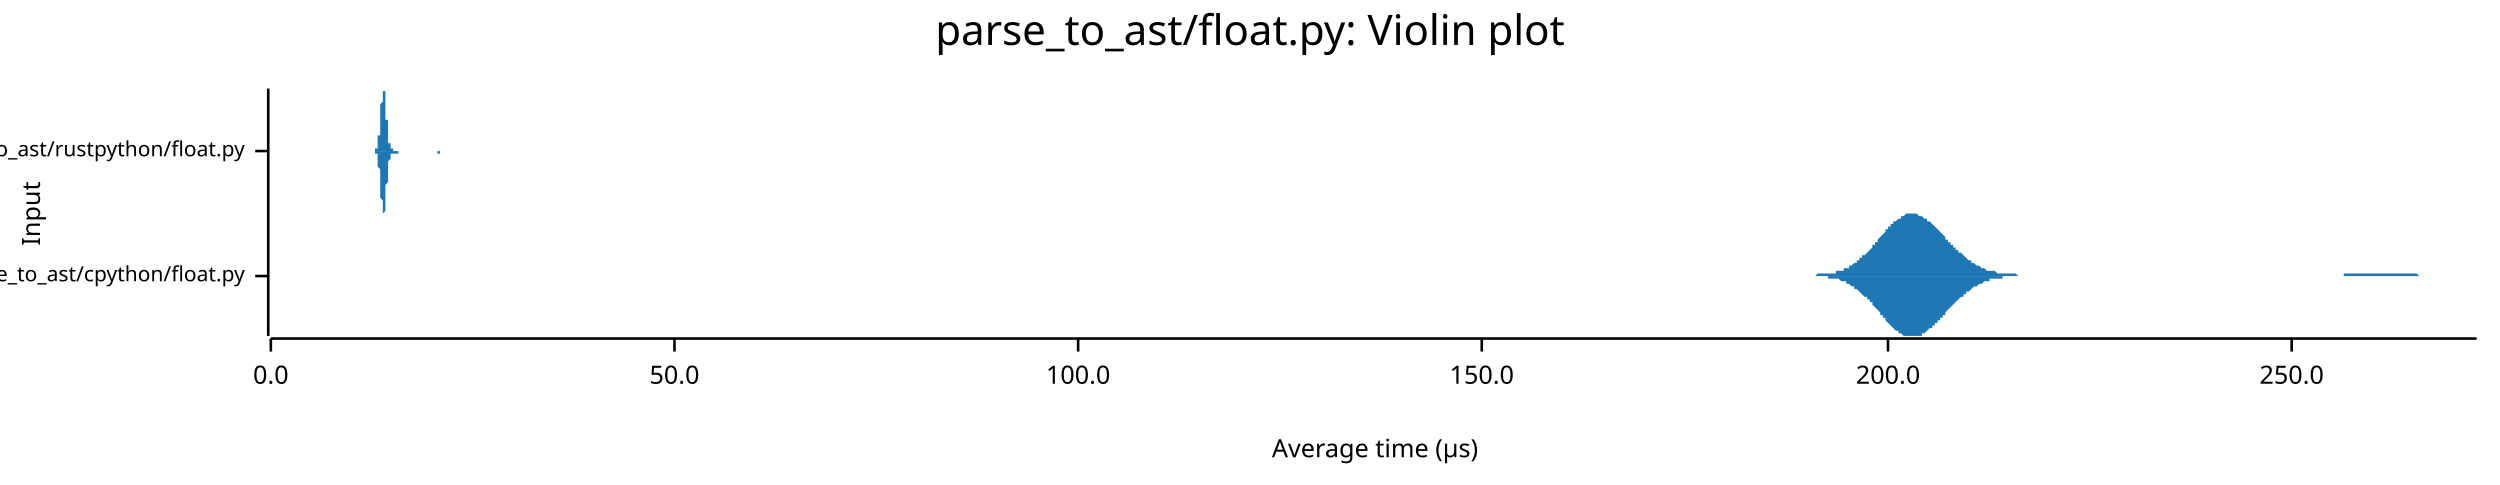
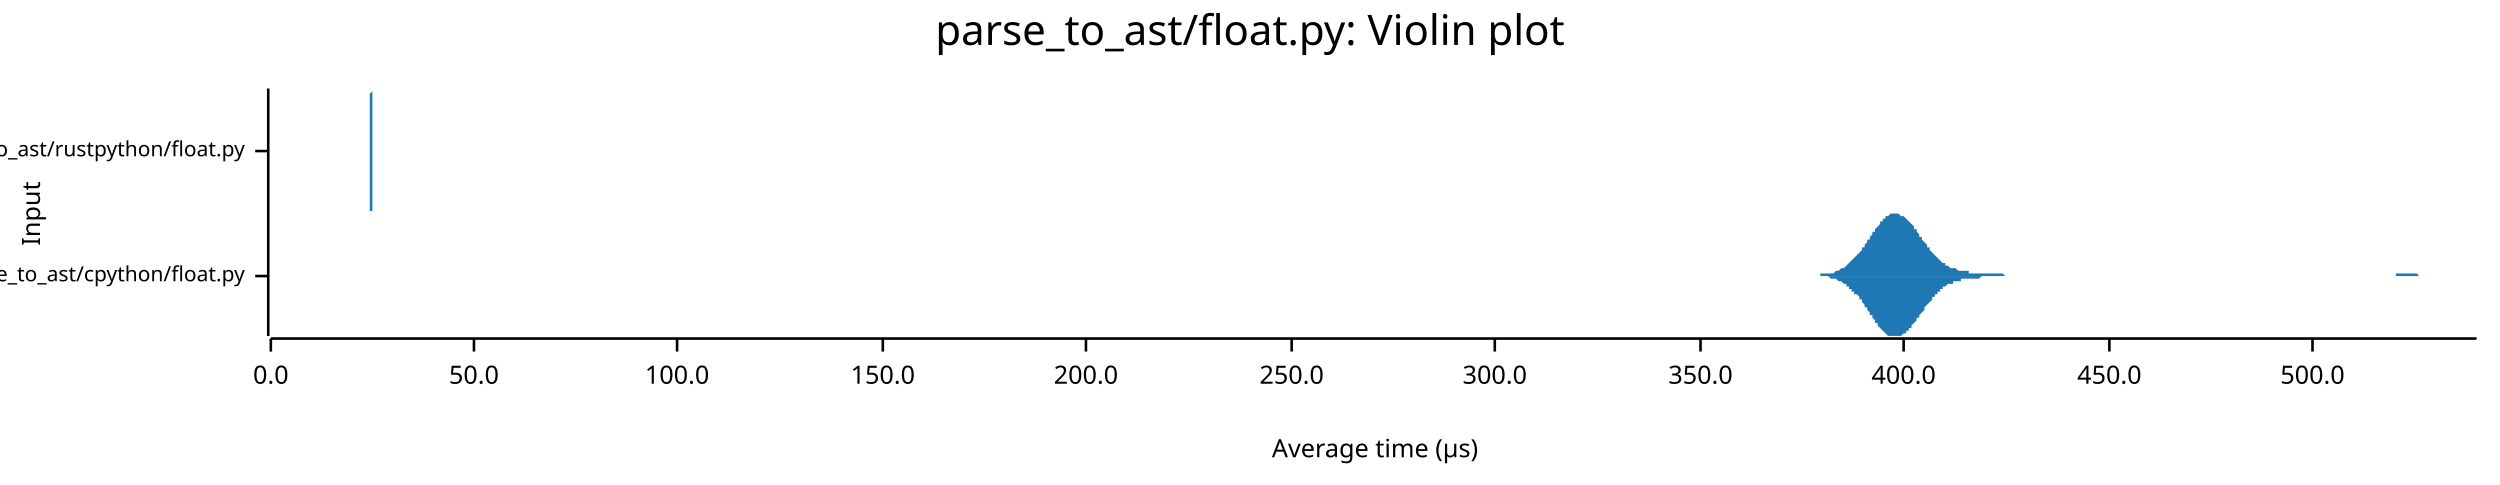
<svg xmlns="http://www.w3.org/2000/svg" width="960" height="186" viewBox="0 0 960 186">
  <text x="480" y="5" dy="0.76em" text-anchor="middle" font-family="sans-serif" font-size="16.129" opacity="1" fill="#000000">
parse_to_ast/float.py: Violin plot
</text>
  <text x="8" y="82" dy="0.76em" text-anchor="middle" font-family="sans-serif" font-size="9.677" opacity="1" fill="#000000" transform="rotate(270, 8, 82)">
Input
</text>
  <text x="528" y="178" dy="-0.5ex" text-anchor="middle" font-family="sans-serif" font-size="9.677" opacity="1" fill="#000000">
Average time (µs)
</text>
  <polyline fill="none" opacity="1" stroke="#000000" stroke-width="1" points="103,34 103,129 " />
  <text x="94" y="106" dy="0.5ex" text-anchor="end" font-family="sans-serif" font-size="8.065" opacity="1" fill="#000000">
parse_to_ast/cpython/float.py
</text>
  <polyline fill="none" opacity="1" stroke="#000000" stroke-width="1" points="98,106 103,106 " />
  <text x="94" y="58" dy="0.5ex" text-anchor="end" font-family="sans-serif" font-size="8.065" opacity="1" fill="#000000">
parse_to_ast/rustpython/float.py
</text>
  <polyline fill="none" opacity="1" stroke="#000000" stroke-width="1" points="98,58 103,58 " />
  <polyline fill="none" opacity="1" stroke="#000000" stroke-width="1" points="104,130 951,130 " />
  <text x="104" y="140" dy="0.76em" text-anchor="middle" font-family="sans-serif" font-size="9.677" opacity="1" fill="#000000">
0.0
</text>
  <polyline fill="none" opacity="1" stroke="#000000" stroke-width="1" points="104,130 104,135 " />
-   <text x="259" y="140" dy="0.76em" text-anchor="middle" font-family="sans-serif" font-size="9.677" opacity="1" fill="#000000">
+   <text x="182" y="140" dy="0.76em" text-anchor="middle" font-family="sans-serif" font-size="9.677" opacity="1" fill="#000000">
50.0
</text>
-   <polyline fill="none" opacity="1" stroke="#000000" stroke-width="1" points="259,130 259,135 " />
-   <text x="414" y="140" dy="0.76em" text-anchor="middle" font-family="sans-serif" font-size="9.677" opacity="1" fill="#000000">
+   <polyline fill="none" opacity="1" stroke="#000000" stroke-width="1" points="182,130 182,135 " />
+   <text x="260" y="140" dy="0.76em" text-anchor="middle" font-family="sans-serif" font-size="9.677" opacity="1" fill="#000000">
100.0
</text>
-   <polyline fill="none" opacity="1" stroke="#000000" stroke-width="1" points="414,130 414,135 " />
-   <text x="569" y="140" dy="0.76em" text-anchor="middle" font-family="sans-serif" font-size="9.677" opacity="1" fill="#000000">
+   <polyline fill="none" opacity="1" stroke="#000000" stroke-width="1" points="260,130 260,135 " />
+   <text x="339" y="140" dy="0.76em" text-anchor="middle" font-family="sans-serif" font-size="9.677" opacity="1" fill="#000000">
150.0
</text>
-   <polyline fill="none" opacity="1" stroke="#000000" stroke-width="1" points="569,130 569,135 " />
-   <text x="725" y="140" dy="0.76em" text-anchor="middle" font-family="sans-serif" font-size="9.677" opacity="1" fill="#000000">
+   <polyline fill="none" opacity="1" stroke="#000000" stroke-width="1" points="339,130 339,135 " />
+   <text x="417" y="140" dy="0.76em" text-anchor="middle" font-family="sans-serif" font-size="9.677" opacity="1" fill="#000000">
200.0
</text>
-   <polyline fill="none" opacity="1" stroke="#000000" stroke-width="1" points="725,130 725,135 " />
-   <text x="880" y="140" dy="0.76em" text-anchor="middle" font-family="sans-serif" font-size="9.677" opacity="1" fill="#000000">
+   <polyline fill="none" opacity="1" stroke="#000000" stroke-width="1" points="417,130 417,135 " />
+   <text x="496" y="140" dy="0.76em" text-anchor="middle" font-family="sans-serif" font-size="9.677" opacity="1" fill="#000000">
250.0
</text>
-   <polyline fill="none" opacity="1" stroke="#000000" stroke-width="1" points="880,130 880,135 " />
-   <polygon opacity="1" fill="#1F78B4" points="690,106 691,106 692,106 692,106 693,106 693,106 694,106 694,106 695,106 695,106 696,106 696,106 697,106 697,106 698,105 698,105 699,105 699,105 700,105 700,105 701,105 701,105 702,105 702,105 703,105 704,105 704,105 705,105 705,104 706,104 706,104 707,104 707,104 708,104 708,103 709,103 709,103 710,103 710,102 711,102 711,102 712,101 712,101 713,101 713,100 714,100 714,99 715,99 715,98 716,98 717,97 717,97 718,96 718,96 719,95 719,94 720,94 720,93 721,93 721,92 722,91 722,91 723,90 723,90 724,89 724,88 725,88 725,87 726,87 726,86 727,86 727,85 728,85 729,84 729,84 730,84 730,83 731,83 731,83 732,82 732,82 733,82 733,82 734,82 734,82 735,82 735,82 736,82 736,82 737,83 737,83 738,83 738,83 739,84 739,84 740,84 740,85 741,85 742,86 742,86 743,87 743,87 744,88 744,88 745,89 745,89 746,90 746,90 747,91 747,92 748,92 748,93 749,93 749,94 750,94 750,95 751,95 751,96 752,96 752,97 753,97 754,98 754,98 755,99 755,99 756,100 756,100 757,100 757,101 758,101 758,101 759,102 759,102 760,102 760,102 761,103 761,103 762,103 762,103 763,104 763,104 764,104 764,104 765,104 766,104 766,104 767,105 767,105 768,105 768,105 769,105 769,105 770,105 770,105 771,105 771,105 772,105 772,105 773,105 773,105 774,105 774,105 775,106 775,106 776,106 776,106 777,106 777,106 778,106 779,106 779,106 780,106 780,106 781,106 781,106 782,106 782,106 783,106 783,106 784,106 784,106 785,106 785,106 786,106 786,106 787,106 787,106 788,106 788,106 789,106 789,106 790,106 791,106 791,106 792,106 792,106 793,106 793,106 794,106 794,106 795,106 795,106 796,106 796,106 797,106 797,106 798,106 798,106 799,106 799,106 800,106 800,106 801,106 801,106 802,106 803,106 803,106 804,106 804,106 805,106 805,106 806,106 806,106 807,106 807,106 808,106 808,106 809,106 809,106 810,106 810,106 811,106 811,106 812,106 812,106 813,106 813,106 814,106 814,106 815,106 816,106 816,106 817,106 817,106 818,106 818,106 819,106 819,106 820,106 820,106 821,106 821,106 822,106 822,106 823,106 823,106 824,106 824,106 825,106 825,106 826,106 826,106 827,106 828,106 828,106 829,106 829,106 830,106 830,106 831,106 831,106 832,106 832,106 833,106 833,106 834,106 834,106 835,106 835,106 836,106 836,106 837,106 837,106 838,106 838,106 839,106 840,106 840,106 841,106 841,106 842,106 842,106 843,106 843,106 844,106 844,106 845,106 845,106 846,106 846,106 847,106 847,106 848,106 848,106 849,106 849,106 850,106 850,106 851,106 851,106 852,106 853,106 853,106 854,106 854,106 855,106 855,106 856,106 856,106 857,106 857,106 858,106 858,106 859,106 859,106 860,106 860,106 861,106 861,106 862,106 862,106 863,106 863,106 864,106 865,106 865,106 866,106 866,106 867,106 867,106 868,106 868,106 869,106 869,106 870,106 870,106 871,106 871,106 872,106 872,106 873,106 873,106 874,106 874,106 875,106 875,106 876,106 877,106 877,106 878,106 878,106 879,106 879,106 880,106 880,106 881,106 881,106 882,106 882,106 883,106 883,106 884,106 884,106 885,106 885,106 886,106 886,106 887,106 887,106 888,106 888,106 889,106 890,106 890,106 891,106 891,106 892,106 892,106 893,106 893,106 894,106 894,106 895,106 895,106 896,106 896,106 897,106 897,106 898,106 898,106 899,106 899,106 900,106 900,105 901,105 902,105 902,105 903,105 903,105 904,105 904,105 905,105 905,105 906,105 906,105 907,105 907,105 908,105 908,105 909,105 909,105 910,105 910,105 911,105 911,105 912,105 912,105 913,105 914,105 914,105 915,105 915,105 916,105 916,105 917,105 917,105 918,105 918,105 919,105 919,105 920,105 920,105 921,105 921,105 922,105 922,105 923,105 923,105 924,105 924,105 925,105 925,105 926,105 927,105 927,105 928,105 928,105 929,106 929,106 930,106 930,106 931,106 931,106 932,106 932,106 933,106 933,106 934,106 934,106 935,106 935,106 936,106 936,106 937,106 937,106 938,106 939,106 939,106 940,106 940,106 941,106 941,106 942,106 942,106 943,106 943,106 944,106 944,106 945,106 945,106 946,106 946,106 947,106 947,106 948,106 948,106 949,106 949,106 950,106 951,106 951,106 690,106 " />
-   <polygon opacity="1" fill="#1F78B4" points="690,106 691,106 692,106 692,106 693,106 693,106 694,106 694,106 695,106 695,106 696,106 696,106 697,106 697,106 698,106 698,106 699,106 699,106 700,106 700,106 701,106 701,106 702,106 702,107 703,107 704,107 704,107 705,107 705,107 706,107 706,107 707,108 707,108 708,108 708,108 709,108 709,109 710,109 710,109 711,110 711,110 712,110 712,111 713,111 713,111 714,112 714,112 715,113 715,113 716,114 717,114 717,115 718,115 718,116 719,116 719,117 720,118 720,118 721,119 721,119 722,120 722,121 723,121 723,122 724,122 724,123 725,124 725,124 726,125 726,125 727,126 727,126 728,127 729,127 729,128 730,128 730,128 731,129 731,129 732,129 732,129 733,129 733,129 734,129 734,129 735,129 735,129 736,129 736,129 737,129 737,129 738,129 738,128 739,128 739,128 740,127 740,127 741,126 742,126 742,125 743,125 743,124 744,124 744,123 745,123 745,122 746,122 746,121 747,121 747,120 748,119 748,119 749,118 749,118 750,117 750,117 751,116 751,116 752,115 752,115 753,114 754,114 754,113 755,113 755,112 756,112 756,112 757,111 757,111 758,110 758,110 759,110 759,110 760,109 760,109 761,109 761,109 762,108 762,108 763,108 763,108 764,108 764,107 765,107 766,107 766,107 767,107 767,107 768,107 768,107 769,107 769,106 770,106 770,106 771,106 771,106 772,106 772,106 773,106 773,106 774,106 774,106 775,106 775,106 776,106 776,106 777,106 777,106 778,106 779,106 779,106 780,106 780,106 781,106 781,106 782,106 782,106 783,106 783,106 784,106 784,106 785,106 785,106 786,106 786,106 787,106 787,106 788,106 788,106 789,106 789,106 790,106 791,106 791,106 792,106 792,106 793,106 793,106 794,106 794,106 795,106 795,106 796,106 796,106 797,106 797,106 798,106 798,106 799,106 799,106 800,106 800,106 801,106 801,106 802,106 803,106 803,106 804,106 804,106 805,106 805,106 806,106 806,106 807,106 807,106 808,106 808,106 809,106 809,106 810,106 810,106 811,106 811,106 812,106 812,106 813,106 813,106 814,106 814,106 815,106 816,106 816,106 817,106 817,106 818,106 818,106 819,106 819,106 820,106 820,106 821,106 821,106 822,106 822,106 823,106 823,106 824,106 824,106 825,106 825,106 826,106 826,106 827,106 828,106 828,106 829,106 829,106 830,106 830,106 831,106 831,106 832,106 832,106 833,106 833,106 834,106 834,106 835,106 835,106 836,106 836,106 837,106 837,106 838,106 838,106 839,106 840,106 840,106 841,106 841,106 842,106 842,106 843,106 843,106 844,106 844,106 845,106 845,106 846,106 846,106 847,106 847,106 848,106 848,106 849,106 849,106 850,106 850,106 851,106 851,106 852,106 853,106 853,106 854,106 854,106 855,106 855,106 856,106 856,106 857,106 857,106 858,106 858,106 859,106 859,106 860,106 860,106 861,106 861,106 862,106 862,106 863,106 863,106 864,106 865,106 865,106 866,106 866,106 867,106 867,106 868,106 868,106 869,106 869,106 870,106 870,106 871,106 871,106 872,106 872,106 873,106 873,106 874,106 874,106 875,106 875,106 876,106 877,106 877,106 878,106 878,106 879,106 879,106 880,106 880,106 881,106 881,106 882,106 882,106 883,106 883,106 884,106 884,106 885,106 885,106 886,106 886,106 887,106 887,106 888,106 888,106 889,106 890,106 890,106 891,106 891,106 892,106 892,106 893,106 893,106 894,106 894,106 895,106 895,106 896,106 896,106 897,106 897,106 898,106 898,106 899,106 899,106 900,106 900,106 901,106 902,106 902,106 903,106 903,106 904,106 904,106 905,106 905,106 906,106 906,106 907,106 907,106 908,106 908,106 909,106 909,106 910,106 910,106 911,106 911,106 912,106 912,106 913,106 914,106 914,106 915,106 915,106 916,106 916,106 917,106 917,106 918,106 918,106 919,106 919,106 920,106 920,106 921,106 921,106 922,106 922,106 923,106 923,106 924,106 924,106 925,106 925,106 926,106 927,106 927,106 928,106 928,106 929,106 929,106 930,106 930,106 931,106 931,106 932,106 932,106 933,106 933,106 934,106 934,106 935,106 935,106 936,106 936,106 937,106 937,106 938,106 939,106 939,106 940,106 940,106 941,106 941,106 942,106 942,106 943,106 943,106 944,106 944,106 945,106 945,106 946,106 946,106 947,106 947,106 948,106 948,106 949,106 949,106 950,106 951,106 951,106 690,106 " />
-   <polygon opacity="1" fill="#1F78B4" points="143,58 143,58 143,58 143,58 144,58 144,58 144,58 144,58 144,58 144,58 144,58 144,58 144,58 144,58 144,58 144,58 144,58 144,58 144,58 144,58 144,58 144,57 145,57 145,57 145,57 145,57 145,57 145,57 145,56 145,56 145,56 145,56 145,55 145,55 145,55 145,54 145,54 145,53 145,53 145,52 146,52 146,51 146,51 146,50 146,49 146,49 146,48 146,47 146,47 146,46 146,45 146,45 146,44 146,43 146,42 146,42 146,41 146,40 147,39 147,39 147,38 147,38 147,37 147,37 147,36 147,36 147,35 147,35 147,35 147,35 147,35 147,34 147,35 147,35 147,35 147,35 148,35 148,36 148,36 148,36 148,37 148,37 148,38 148,39 148,39 148,40 148,41 148,41 148,42 148,43 148,43 148,44 148,45 148,46 149,46 149,47 149,48 149,48 149,49 149,50 149,50 149,51 149,51 149,52 149,52 149,53 149,53 149,54 149,54 149,54 149,55 149,55 150,55 150,55 150,56 150,56 150,56 150,56 150,56 150,57 150,57 150,57 150,57 150,57 150,57 150,57 150,57 150,57 150,57 150,57 151,57 151,57 151,57 151,57 151,57 151,57 151,57 151,58 151,58 151,58 151,58 151,58 151,58 151,58 151,58 151,58 151,58 151,58 152,58 152,58 152,58 152,58 152,58 152,58 152,58 152,58 152,58 152,58 152,58 152,58 152,58 152,58 152,58 152,58 152,58 152,58 153,58 153,58 153,58 153,58 153,58 153,58 153,58 153,58 153,58 153,58 153,58 153,58 153,58 153,58 153,58 153,58 153,58 153,58 154,58 154,58 154,58 154,58 154,58 154,58 154,58 154,58 154,58 154,58 154,58 154,58 154,58 154,58 154,58 154,58 154,58 154,58 155,58 155,58 155,58 155,58 155,58 155,58 155,58 155,58 155,58 155,58 155,58 155,58 155,58 155,58 155,58 155,58 155,58 155,58 156,58 156,58 156,58 156,58 156,58 156,58 156,58 156,58 156,58 156,58 156,58 156,58 156,58 156,58 156,58 156,58 156,58 156,58 157,58 157,58 157,58 157,58 157,58 157,58 157,58 157,58 157,58 157,58 157,58 157,58 157,58 157,58 157,58 157,58 157,58 157,58 158,58 158,58 158,58 158,58 158,58 158,58 158,58 158,58 158,58 158,58 158,58 158,58 158,58 158,58 158,58 158,58 158,58 158,58 159,58 159,58 159,58 159,58 159,58 159,58 159,58 159,58 159,58 159,58 159,58 159,58 159,58 159,58 159,58 159,58 159,58 159,58 160,58 160,58 160,58 160,58 160,58 160,58 160,58 160,58 160,58 160,58 160,58 160,58 160,58 160,58 160,58 160,58 160,58 160,58 161,58 161,58 161,58 161,58 161,58 161,58 161,58 161,58 161,58 161,58 161,58 161,58 161,58 161,58 161,58 161,58 161,58 161,58 162,58 162,58 162,58 162,58 162,58 162,58 162,58 162,58 162,58 162,58 162,58 162,58 162,58 162,58 162,58 162,58 162,58 162,58 163,58 163,58 163,58 163,58 163,58 163,58 163,58 163,58 163,58 163,58 163,58 163,58 163,58 163,58 163,58 163,58 163,58 163,58 164,58 164,58 164,58 164,58 164,58 164,58 164,58 164,58 164,58 164,58 164,58 164,58 164,58 164,58 164,58 164,58 164,58 164,58 165,58 165,58 165,58 165,58 165,58 165,58 165,58 165,58 165,58 165,58 165,58 165,58 165,58 165,58 165,58 165,58 165,58 165,58 166,58 166,58 166,58 166,58 166,58 166,58 166,58 166,58 166,58 166,58 166,58 166,58 166,58 166,58 166,58 166,58 166,58 166,58 167,58 167,58 167,58 167,58 167,58 167,58 167,58 167,58 167,58 167,58 167,58 167,58 167,58 167,58 167,58 167,58 167,58 167,58 168,58 168,58 168,58 168,58 168,58 168,58 168,58 168,58 168,58 168,58 168,58 168,58 168,58 168,58 168,58 168,58 168,58 168,58 169,58 169,58 169,58 169,58 169,58 169,58 169,58 169,58 169,58 169,58 169,58 169,58 169,58 169,58 169,58 169,58 169,58 169,58 170,58 170,58 170,58 170,58 170,58 170,58 170,58 170,58 170,58 170,58 170,58 170,58 170,58 170,58 170,58 170,58 170,58 170,58 171,58 171,58 171,58 171,58 171,58 171,58 171,58 171,58 171,58 171,58 171,58 143,58 " />
-   <polygon opacity="1" fill="#1F78B4" points="143,58 143,58 143,58 143,58 144,58 144,58 144,58 144,58 144,58 144,58 144,58 144,58 144,58 144,58 144,59 144,59 144,59 144,59 144,59 144,59 144,59 144,59 145,59 145,59 145,59 145,60 145,60 145,60 145,60 145,60 145,61 145,61 145,61 145,62 145,62 145,62 145,63 145,63 145,64 145,64 146,65 146,65 146,66 146,66 146,67 146,68 146,68 146,69 146,70 146,71 146,71 146,72 146,73 146,73 146,74 146,75 146,76 146,76 147,77 147,78 147,78 147,79 147,79 147,80 147,80 147,81 147,81 147,81 147,82 147,82 147,82 147,82 147,82 147,82 147,82 147,82 148,81 148,81 148,81 148,80 148,80 148,79 148,79 148,78 148,77 148,77 148,76 148,75 148,75 148,74 148,73 148,72 148,72 148,71 149,70 149,69 149,69 149,68 149,68 149,67 149,66 149,66 149,65 149,65 149,64 149,64 149,63 149,63 149,63 149,62 149,62 149,62 150,61 150,61 150,61 150,61 150,60 150,60 150,60 150,60 150,60 150,60 150,60 150,60 150,59 150,59 150,59 150,59 150,59 150,59 151,59 151,59 151,59 151,59 151,59 151,59 151,59 151,59 151,59 151,59 151,59 151,59 151,59 151,59 151,59 151,59 151,59 151,59 152,59 152,59 152,59 152,59 152,59 152,59 152,59 152,59 152,59 152,59 152,59 152,59 152,59 152,59 152,59 152,59 152,59 152,59 153,59 153,59 153,59 153,59 153,59 153,59 153,59 153,58 153,58 153,58 153,58 153,58 153,58 153,58 153,58 153,58 153,58 153,58 154,58 154,58 154,58 154,58 154,58 154,58 154,58 154,58 154,58 154,58 154,58 154,58 154,58 154,58 154,58 154,58 154,58 154,58 155,58 155,58 155,58 155,58 155,58 155,58 155,58 155,58 155,58 155,58 155,58 155,58 155,58 155,58 155,58 155,58 155,58 155,58 156,58 156,58 156,58 156,58 156,58 156,58 156,58 156,58 156,58 156,58 156,58 156,58 156,58 156,58 156,58 156,58 156,58 156,58 157,58 157,58 157,58 157,58 157,58 157,58 157,58 157,58 157,58 157,58 157,58 157,58 157,58 157,58 157,58 157,58 157,58 157,58 158,58 158,58 158,58 158,58 158,58 158,58 158,58 158,58 158,58 158,58 158,58 158,58 158,58 158,58 158,58 158,58 158,58 158,58 159,58 159,58 159,58 159,58 159,58 159,58 159,58 159,58 159,58 159,58 159,58 159,58 159,58 159,58 159,58 159,58 159,58 159,58 160,58 160,58 160,58 160,58 160,58 160,58 160,58 160,58 160,58 160,58 160,58 160,58 160,58 160,58 160,58 160,58 160,58 160,58 161,58 161,58 161,58 161,58 161,58 161,58 161,58 161,58 161,58 161,58 161,58 161,58 161,58 161,58 161,58 161,58 161,58 161,58 162,58 162,58 162,58 162,58 162,58 162,58 162,58 162,58 162,58 162,58 162,58 162,58 162,58 162,58 162,58 162,58 162,58 162,58 163,58 163,58 163,58 163,58 163,58 163,58 163,58 163,58 163,58 163,58 163,58 163,58 163,58 163,58 163,58 163,58 163,58 163,58 164,58 164,58 164,58 164,58 164,58 164,58 164,58 164,58 164,58 164,58 164,58 164,58 164,58 164,58 164,58 164,58 164,58 164,58 165,58 165,58 165,58 165,58 165,58 165,58 165,58 165,58 165,58 165,58 165,58 165,58 165,58 165,58 165,58 165,58 165,58 165,58 166,58 166,58 166,58 166,58 166,58 166,58 166,58 166,58 166,58 166,58 166,58 166,58 166,58 166,58 166,58 166,58 166,58 166,58 167,58 167,58 167,58 167,58 167,58 167,58 167,58 167,58 167,58 167,58 167,58 167,58 167,58 167,58 167,58 167,58 167,58 167,58 168,58 168,58 168,58 168,58 168,59 168,59 168,59 168,59 168,59 168,59 168,59 168,59 168,59 168,59 168,59 168,59 168,59 168,59 169,59 169,59 169,59 169,58 169,58 169,58 169,58 169,58 169,58 169,58 169,58 169,58 169,58 169,58 169,58 169,58 169,58 169,58 170,58 170,58 170,58 170,58 170,58 170,58 170,58 170,58 170,58 170,58 170,58 170,58 170,58 170,58 170,58 170,58 170,58 170,58 171,58 171,58 171,58 171,58 171,58 171,58 171,58 171,58 171,58 171,58 171,58 143,58 " />
+   <polyline fill="none" opacity="1" stroke="#000000" stroke-width="1" points="496,130 496,135 " />
+   <text x="574" y="140" dy="0.76em" text-anchor="middle" font-family="sans-serif" font-size="9.677" opacity="1" fill="#000000">
+ 300.0
+ </text>
+   <polyline fill="none" opacity="1" stroke="#000000" stroke-width="1" points="574,130 574,135 " />
+   <text x="653" y="140" dy="0.76em" text-anchor="middle" font-family="sans-serif" font-size="9.677" opacity="1" fill="#000000">
+ 350.0
+ </text>
+   <polyline fill="none" opacity="1" stroke="#000000" stroke-width="1" points="653,130 653,135 " />
+   <text x="731" y="140" dy="0.76em" text-anchor="middle" font-family="sans-serif" font-size="9.677" opacity="1" fill="#000000">
+ 400.0
+ </text>
+   <polyline fill="none" opacity="1" stroke="#000000" stroke-width="1" points="731,130 731,135 " />
+   <text x="810" y="140" dy="0.76em" text-anchor="middle" font-family="sans-serif" font-size="9.677" opacity="1" fill="#000000">
+ 450.0
+ </text>
+   <polyline fill="none" opacity="1" stroke="#000000" stroke-width="1" points="810,130 810,135 " />
+   <text x="888" y="140" dy="0.76em" text-anchor="middle" font-family="sans-serif" font-size="9.677" opacity="1" fill="#000000">
+ 500.0
+ </text>
+   <polyline fill="none" opacity="1" stroke="#000000" stroke-width="1" points="888,130 888,135 " />
+   <polygon opacity="1" fill="#1F78B4" points="694,106 695,106 695,106 696,106 696,106 697,106 697,106 698,106 698,106 699,106 699,105 700,105 700,105 701,105 701,105 702,105 702,105 703,105 703,105 704,105 704,105 705,104 705,104 706,104 706,104 707,103 707,103 708,103 708,103 709,102 709,102 710,101 710,101 711,100 711,100 712,99 712,99 713,98 714,97 714,97 715,96 715,95 716,95 716,94 717,93 717,92 718,92 718,91 719,90 719,89 720,89 720,88 721,87 721,87 722,86 722,85 723,85 723,84 724,84 724,83 725,83 725,83 726,82 726,82 727,82 727,82 728,82 728,82 729,82 729,82 730,83 730,83 731,83 732,84 732,84 733,85 733,85 734,86 734,86 735,87 735,88 736,88 736,89 737,90 737,91 738,91 738,92 739,93 739,93 740,94 740,95 741,95 741,96 742,97 742,97 743,98 743,98 744,99 744,99 745,100 745,100 746,101 746,101 747,101 747,102 748,102 748,102 749,103 750,103 750,103 751,103 751,103 752,104 752,104 753,104 753,104 754,104 754,104 755,104 755,104 756,104 756,105 757,105 757,105 758,105 758,105 759,105 759,105 760,105 760,105 761,105 761,105 762,105 762,105 763,105 763,105 764,105 764,105 765,105 765,105 766,105 766,105 767,105 767,105 768,105 769,105 769,105 770,106 770,106 771,106 771,106 772,106 772,106 773,106 773,106 774,106 774,106 775,106 775,106 776,106 776,106 777,106 777,106 778,106 778,106 779,106 779,106 780,106 780,106 781,106 781,106 782,106 782,106 783,106 783,106 784,106 784,106 785,106 785,106 786,106 787,106 787,106 788,106 788,106 789,106 789,106 790,106 790,106 791,106 791,106 792,106 792,106 793,106 793,106 794,106 794,106 795,106 795,106 796,106 796,106 797,106 797,106 798,106 798,106 799,106 799,106 800,106 800,106 801,106 801,106 802,106 802,106 803,106 803,106 804,106 805,106 805,106 806,106 806,106 807,106 807,106 808,106 808,106 809,106 809,106 810,106 810,106 811,106 811,106 812,106 812,106 813,106 813,106 814,106 814,106 815,106 815,106 816,106 816,106 817,106 817,106 818,106 818,106 819,106 819,106 820,106 820,106 821,106 821,106 822,106 823,106 823,106 824,106 824,106 825,106 825,106 826,106 826,106 827,106 827,106 828,106 828,106 829,106 829,106 830,106 830,106 831,106 831,106 832,106 832,106 833,106 833,106 834,106 834,106 835,106 835,106 836,106 836,106 837,106 837,106 838,106 838,106 839,106 839,106 840,106 840,106 841,106 842,106 842,106 843,106 843,106 844,106 844,106 845,106 845,106 846,106 846,106 847,106 847,106 848,106 848,106 849,106 849,106 850,106 850,106 851,106 851,106 852,106 852,106 853,106 853,106 854,106 854,106 855,106 855,106 856,106 856,106 857,106 857,106 858,106 858,106 859,106 860,106 860,106 861,106 861,106 862,106 862,106 863,106 863,106 864,106 864,106 865,106 865,106 866,106 866,106 867,106 867,106 868,106 868,106 869,106 869,106 870,106 870,106 871,106 871,106 872,106 872,106 873,106 873,106 874,106 874,106 875,106 875,106 876,106 876,106 877,106 878,106 878,106 879,106 879,106 880,106 880,106 881,106 881,106 882,106 882,106 883,106 883,106 884,106 884,106 885,106 885,106 886,106 886,106 887,106 887,106 888,106 888,106 889,106 889,106 890,106 890,106 891,106 891,106 892,106 892,106 893,106 893,106 894,106 894,106 895,106 895,106 896,106 897,106 897,106 898,106 898,106 899,106 899,106 900,106 900,106 901,106 901,106 902,106 902,106 903,106 903,106 904,106 904,106 905,106 905,106 906,106 906,106 907,106 907,106 908,106 908,106 909,106 909,106 910,106 910,106 911,106 911,106 912,106 912,106 913,106 913,106 914,106 915,106 915,106 916,106 916,106 917,106 917,106 918,106 918,106 919,106 919,106 920,106 920,105 921,105 921,105 922,105 922,105 923,105 923,105 924,105 924,105 925,105 925,105 926,105 926,105 927,105 927,105 928,105 928,105 929,106 929,106 930,106 930,106 931,106 931,106 932,106 933,106 933,106 934,106 934,106 935,106 935,106 936,106 936,106 937,106 937,106 938,106 938,106 939,106 939,106 940,106 940,106 941,106 941,106 942,106 942,106 943,106 943,106 944,106 944,106 945,106 945,106 946,106 946,106 947,106 947,106 948,106 948,106 949,106 949,106 950,106 951,106 951,106 694,106 " />
+   <polygon opacity="1" fill="#1F78B4" points="694,106 695,106 695,106 696,106 696,106 697,106 697,106 698,106 698,106 699,106 699,106 700,106 700,106 701,106 701,106 702,106 702,106 703,107 703,107 704,107 704,107 705,107 705,107 706,108 706,108 707,108 707,108 708,109 708,109 709,109 709,110 710,110 710,111 711,111 711,112 712,112 712,113 713,113 714,114 714,115 715,115 715,116 716,117 716,118 717,118 717,119 718,120 718,121 719,121 719,122 720,123 720,124 721,124 721,125 722,126 722,126 723,127 723,127 724,128 724,128 725,129 725,129 726,129 726,129 727,129 727,129 728,129 728,129 729,129 729,129 730,129 730,129 731,128 732,128 732,127 733,127 733,126 734,126 734,125 735,124 735,124 736,123 736,122 737,122 737,121 738,120 738,120 739,119 739,118 740,117 740,117 741,116 741,116 742,115 742,114 743,114 743,113 744,113 744,112 745,112 745,111 746,111 746,110 747,110 747,110 748,109 748,109 749,109 750,109 750,108 751,108 751,108 752,108 752,108 753,108 753,107 754,107 754,107 755,107 755,107 756,107 756,107 757,107 757,107 758,107 758,107 759,107 759,107 760,107 760,107 761,106 761,106 762,106 762,106 763,106 763,106 764,106 764,106 765,106 765,106 766,106 766,106 767,106 767,106 768,106 769,106 769,106 770,106 770,106 771,106 771,106 772,106 772,106 773,106 773,106 774,106 774,106 775,106 775,106 776,106 776,106 777,106 777,106 778,106 778,106 779,106 779,106 780,106 780,106 781,106 781,106 782,106 782,106 783,106 783,106 784,106 784,106 785,106 785,106 786,106 787,106 787,106 788,106 788,106 789,106 789,106 790,106 790,106 791,106 791,106 792,106 792,106 793,106 793,106 794,106 794,106 795,106 795,106 796,106 796,106 797,106 797,106 798,106 798,106 799,106 799,106 800,106 800,106 801,106 801,106 802,106 802,106 803,106 803,106 804,106 805,106 805,106 806,106 806,106 807,106 807,106 808,106 808,106 809,106 809,106 810,106 810,106 811,106 811,106 812,106 812,106 813,106 813,106 814,106 814,106 815,106 815,106 816,106 816,106 817,106 817,106 818,106 818,106 819,106 819,106 820,106 820,106 821,106 821,106 822,106 823,106 823,106 824,106 824,106 825,106 825,106 826,106 826,106 827,106 827,106 828,106 828,106 829,106 829,106 830,106 830,106 831,106 831,106 832,106 832,106 833,106 833,106 834,106 834,106 835,106 835,106 836,106 836,106 837,106 837,106 838,106 838,106 839,106 839,106 840,106 840,106 841,106 842,106 842,106 843,106 843,106 844,106 844,106 845,106 845,106 846,106 846,106 847,106 847,106 848,106 848,106 849,106 849,106 850,106 850,106 851,106 851,106 852,106 852,106 853,106 853,106 854,106 854,106 855,106 855,106 856,106 856,106 857,106 857,106 858,106 858,106 859,106 860,106 860,106 861,106 861,106 862,106 862,106 863,106 863,106 864,106 864,106 865,106 865,106 866,106 866,106 867,106 867,106 868,106 868,106 869,106 869,106 870,106 870,106 871,106 871,106 872,106 872,106 873,106 873,106 874,106 874,106 875,106 875,106 876,106 876,106 877,106 878,106 878,106 879,106 879,106 880,106 880,106 881,106 881,106 882,106 882,106 883,106 883,106 884,106 884,106 885,106 885,106 886,106 886,106 887,106 887,106 888,106 888,106 889,106 889,106 890,106 890,106 891,106 891,106 892,106 892,106 893,106 893,106 894,106 894,106 895,106 895,106 896,106 897,106 897,106 898,106 898,106 899,106 899,106 900,106 900,106 901,106 901,106 902,106 902,106 903,106 903,106 904,106 904,106 905,106 905,106 906,106 906,106 907,106 907,106 908,106 908,106 909,106 909,106 910,106 910,106 911,106 911,106 912,106 912,106 913,106 913,106 914,106 915,106 915,106 916,106 916,106 917,106 917,106 918,106 918,106 919,106 919,106 920,106 920,106 921,106 921,106 922,106 922,106 923,106 923,106 924,106 924,106 925,106 925,106 926,106 926,106 927,106 927,106 928,106 928,106 929,106 929,106 930,106 930,106 931,106 931,106 932,106 933,106 933,106 934,106 934,106 935,106 935,106 936,106 936,106 937,106 937,106 938,106 938,106 939,106 939,106 940,106 940,106 941,106 941,106 942,106 942,106 943,106 943,106 944,106 944,106 945,106 945,106 946,106 946,106 947,106 947,106 948,106 948,106 949,106 949,106 950,106 951,106 951,106 694,106 " />
+   <polygon opacity="1" fill="#1F78B4" points="142,58 142,58 142,58 142,58 142,58 142,58 142,58 142,58 142,58 142,58 142,58 142,58 142,58 142,58 142,58 142,57 142,57 142,57 142,57 142,57 142,57 142,56 142,56 142,56 142,55 142,55 142,55 142,54 142,54 142,53 142,53 142,52 142,52 142,51 142,50 142,50 142,49 142,48 142,48 142,47 142,46 142,45 142,44 142,44 142,43 142,42 142,41 142,40 142,40 142,39 142,38 142,38 142,37 142,36 142,36 142,36 143,35 143,35 143,35 143,35 143,34 143,34 143,35 143,35 143,35 143,35 143,36 143,36 143,36 143,37 143,38 143,38 143,39 143,39 143,40 143,41 143,42 143,42 143,43 143,44 143,45 143,45 143,46 143,47 143,47 143,48 143,49 143,49 143,50 143,51 143,51 143,52 143,52 143,53 143,53 143,53 143,54 143,54 143,54 143,55 143,55 143,55 143,55 143,56 143,56 143,56 143,56 143,56 143,57 143,57 143,57 143,57 143,57 143,57 143,57 143,57 143,57 143,57 143,57 143,58 143,58 143,58 143,58 143,58 143,58 143,58 143,58 143,58 143,58 143,58 143,58 143,58 143,58 143,58 143,58 143,58 143,58 143,58 143,58 143,58 144,58 144,58 144,58 144,58 144,58 144,58 144,58 144,58 144,58 144,58 144,58 144,58 144,58 144,58 144,58 144,58 144,58 144,58 144,58 144,58 144,58 144,58 144,58 144,58 144,58 144,58 144,58 144,58 144,58 144,58 144,58 144,58 144,58 144,58 144,58 144,58 144,58 144,58 144,58 144,58 144,58 144,58 144,58 144,58 144,58 144,58 144,58 144,58 144,58 144,58 144,58 144,58 144,58 144,58 144,58 144,58 144,58 144,58 144,58 144,58 144,58 144,58 144,58 144,58 144,58 144,58 144,58 144,58 144,58 144,58 144,58 144,58 144,58 144,58 144,58 144,58 144,58 144,58 144,58 144,58 144,58 144,58 144,58 144,58 145,58 145,58 145,58 145,58 145,58 145,58 145,58 145,58 145,58 145,58 145,58 145,58 145,58 145,58 145,58 145,58 145,58 145,58 145,58 145,58 145,58 145,58 145,58 145,58 145,58 145,58 145,58 145,58 145,58 145,58 145,58 145,58 145,58 145,58 145,58 145,58 145,58 145,58 145,58 145,58 145,58 145,58 145,58 145,58 145,58 145,58 145,58 145,58 145,58 145,58 145,58 145,58 145,58 145,58 145,58 145,58 145,58 145,58 145,58 145,58 145,58 145,58 145,58 145,58 145,58 145,58 145,58 145,58 145,58 145,58 145,58 145,58 145,58 145,58 145,58 145,58 145,58 145,58 145,58 145,58 145,58 145,58 145,58 146,58 146,58 146,58 146,58 146,58 146,58 146,58 146,58 146,58 146,58 146,58 146,58 146,58 146,58 146,58 146,58 146,58 146,58 146,58 146,58 146,58 146,58 146,58 146,58 146,58 146,58 146,58 146,58 146,58 146,58 146,58 146,58 146,58 146,58 146,58 146,58 146,58 146,58 146,58 146,58 146,58 146,58 146,58 146,58 146,58 146,58 146,58 146,58 146,58 146,58 146,58 146,58 146,58 146,58 146,58 146,58 146,58 146,58 146,58 146,58 146,58 146,58 146,58 146,58 146,58 146,58 146,58 146,58 146,58 146,58 146,58 146,58 146,58 146,58 146,58 146,58 146,58 146,58 146,58 146,58 146,58 146,58 146,58 146,58 147,58 147,58 147,58 147,58 147,58 147,58 147,58 147,58 147,58 147,58 147,58 147,58 147,58 147,58 147,58 147,58 147,58 147,58 147,58 147,58 147,58 147,58 147,58 147,58 147,58 147,58 147,58 147,58 147,58 147,58 147,58 147,58 147,58 147,58 147,58 147,58 147,58 147,58 147,58 147,58 147,58 147,58 147,58 147,58 147,58 147,58 147,58 147,58 147,58 147,58 147,58 147,58 147,58 147,58 147,58 147,58 147,58 147,58 147,58 147,58 147,58 147,58 147,58 147,58 147,58 147,58 147,58 147,58 147,58 147,58 147,58 147,58 147,58 147,58 147,58 147,58 147,58 147,58 147,58 147,58 147,58 147,58 147,58 147,58 148,58 148,58 148,58 148,58 148,58 148,58 148,58 148,58 148,58 148,58 148,58 148,58 148,58 148,58 148,58 148,58 148,58 148,58 148,58 148,58 148,58 148,58 148,58 148,58 148,58 148,58 142,58 " />
+   <polygon opacity="1" fill="#1F78B4" points="142,58 142,58 142,58 142,58 142,58 142,58 142,58 142,58 142,59 142,59 142,59 142,59 142,59 142,59 142,59 142,59 142,59 142,59 142,60 142,60 142,60 142,60 142,60 142,61 142,61 142,61 142,62 142,62 142,63 142,63 142,64 142,64 142,65 142,65 142,66 142,67 142,67 142,68 142,69 142,70 142,70 142,71 142,72 142,73 142,74 142,75 142,75 142,76 142,77 142,78 142,78 142,79 142,79 142,80 142,80 142,81 143,81 143,82 143,82 143,82 143,82 143,82 143,82 143,82 143,82 143,81 143,81 143,81 143,80 143,80 143,79 143,78 143,78 143,77 143,76 143,76 143,75 143,74 143,73 143,73 143,72 143,71 143,70 143,70 143,69 143,68 143,68 143,67 143,66 143,66 143,65 143,65 143,64 143,64 143,63 143,63 143,63 143,62 143,62 143,62 143,61 143,61 143,61 143,61 143,61 143,60 143,60 143,60 143,60 143,60 143,60 143,60 143,59 143,59 143,59 143,59 143,59 143,59 143,59 143,59 143,59 143,59 143,59 143,59 143,59 143,59 143,59 143,59 143,59 143,59 143,58 143,58 143,58 143,58 143,58 143,58 143,58 143,58 143,58 143,58 144,58 144,58 144,58 144,58 144,58 144,58 144,58 144,58 144,58 144,58 144,58 144,58 144,58 144,58 144,58 144,58 144,58 144,58 144,58 144,58 144,58 144,58 144,58 144,58 144,58 144,58 144,58 144,58 144,58 144,58 144,58 144,58 144,58 144,58 144,58 144,58 144,58 144,58 144,58 144,58 144,58 144,58 144,58 144,58 144,58 144,58 144,58 144,58 144,58 144,58 144,58 144,58 144,58 144,58 144,58 144,58 144,58 144,58 144,58 144,58 144,58 144,58 144,58 144,58 144,58 144,58 144,58 144,58 144,58 144,58 144,58 144,58 144,58 144,58 144,58 144,58 144,58 144,58 144,58 144,58 144,58 144,58 144,58 144,58 145,58 145,58 145,58 145,58 145,58 145,58 145,58 145,58 145,58 145,58 145,58 145,58 145,58 145,58 145,58 145,58 145,58 145,58 145,58 145,58 145,58 145,58 145,58 145,58 145,58 145,58 145,58 145,58 145,58 145,58 145,58 145,58 145,58 145,58 145,58 145,58 145,58 145,58 145,58 145,58 145,58 145,58 145,58 145,58 145,58 145,58 145,58 145,58 145,58 145,58 145,58 145,58 145,58 145,58 145,58 145,58 145,58 145,58 145,58 145,58 145,58 145,58 145,58 145,58 145,58 145,58 145,58 145,58 145,58 145,58 145,58 145,58 145,58 145,58 145,58 145,58 145,58 145,58 145,58 145,58 145,58 145,58 145,58 146,58 146,58 146,58 146,58 146,58 146,58 146,58 146,58 146,58 146,58 146,58 146,58 146,58 146,58 146,58 146,58 146,58 146,58 146,58 146,58 146,58 146,58 146,58 146,58 146,58 146,58 146,58 146,58 146,58 146,58 146,58 146,58 146,58 146,58 146,58 146,58 146,58 146,58 146,58 146,58 146,58 146,58 146,58 146,58 146,58 146,58 146,58 146,58 146,58 146,58 146,58 146,58 146,58 146,58 146,58 146,58 146,58 146,58 146,58 146,58 146,58 146,58 146,58 146,58 146,58 146,58 146,58 146,58 146,58 146,58 146,58 146,58 146,58 146,58 146,58 146,58 146,58 146,58 146,58 146,58 146,58 146,58 146,58 146,58 147,58 147,58 147,58 147,58 147,58 147,58 147,58 147,58 147,58 147,58 147,58 147,58 147,58 147,58 147,58 147,58 147,58 147,58 147,58 147,58 147,58 147,58 147,58 147,58 147,58 147,58 147,58 147,58 147,58 147,58 147,58 147,58 147,58 147,58 147,58 147,58 147,58 147,58 147,58 147,58 147,58 147,58 147,58 147,58 147,58 147,58 147,58 147,58 147,58 147,58 147,58 147,58 147,59 147,59 147,59 147,59 147,59 147,59 147,59 147,59 147,59 147,59 147,59 147,59 147,58 147,58 147,58 147,58 147,58 147,58 147,58 147,58 147,58 147,58 147,58 147,58 147,58 147,58 147,58 147,58 147,58 147,58 147,58 147,58 148,58 148,58 148,58 148,58 148,58 148,58 148,58 148,58 148,58 148,58 148,58 148,58 148,58 148,58 148,58 148,58 148,58 148,58 148,58 148,58 148,58 148,58 148,58 148,58 148,58 148,58 142,58 " />
</svg>
